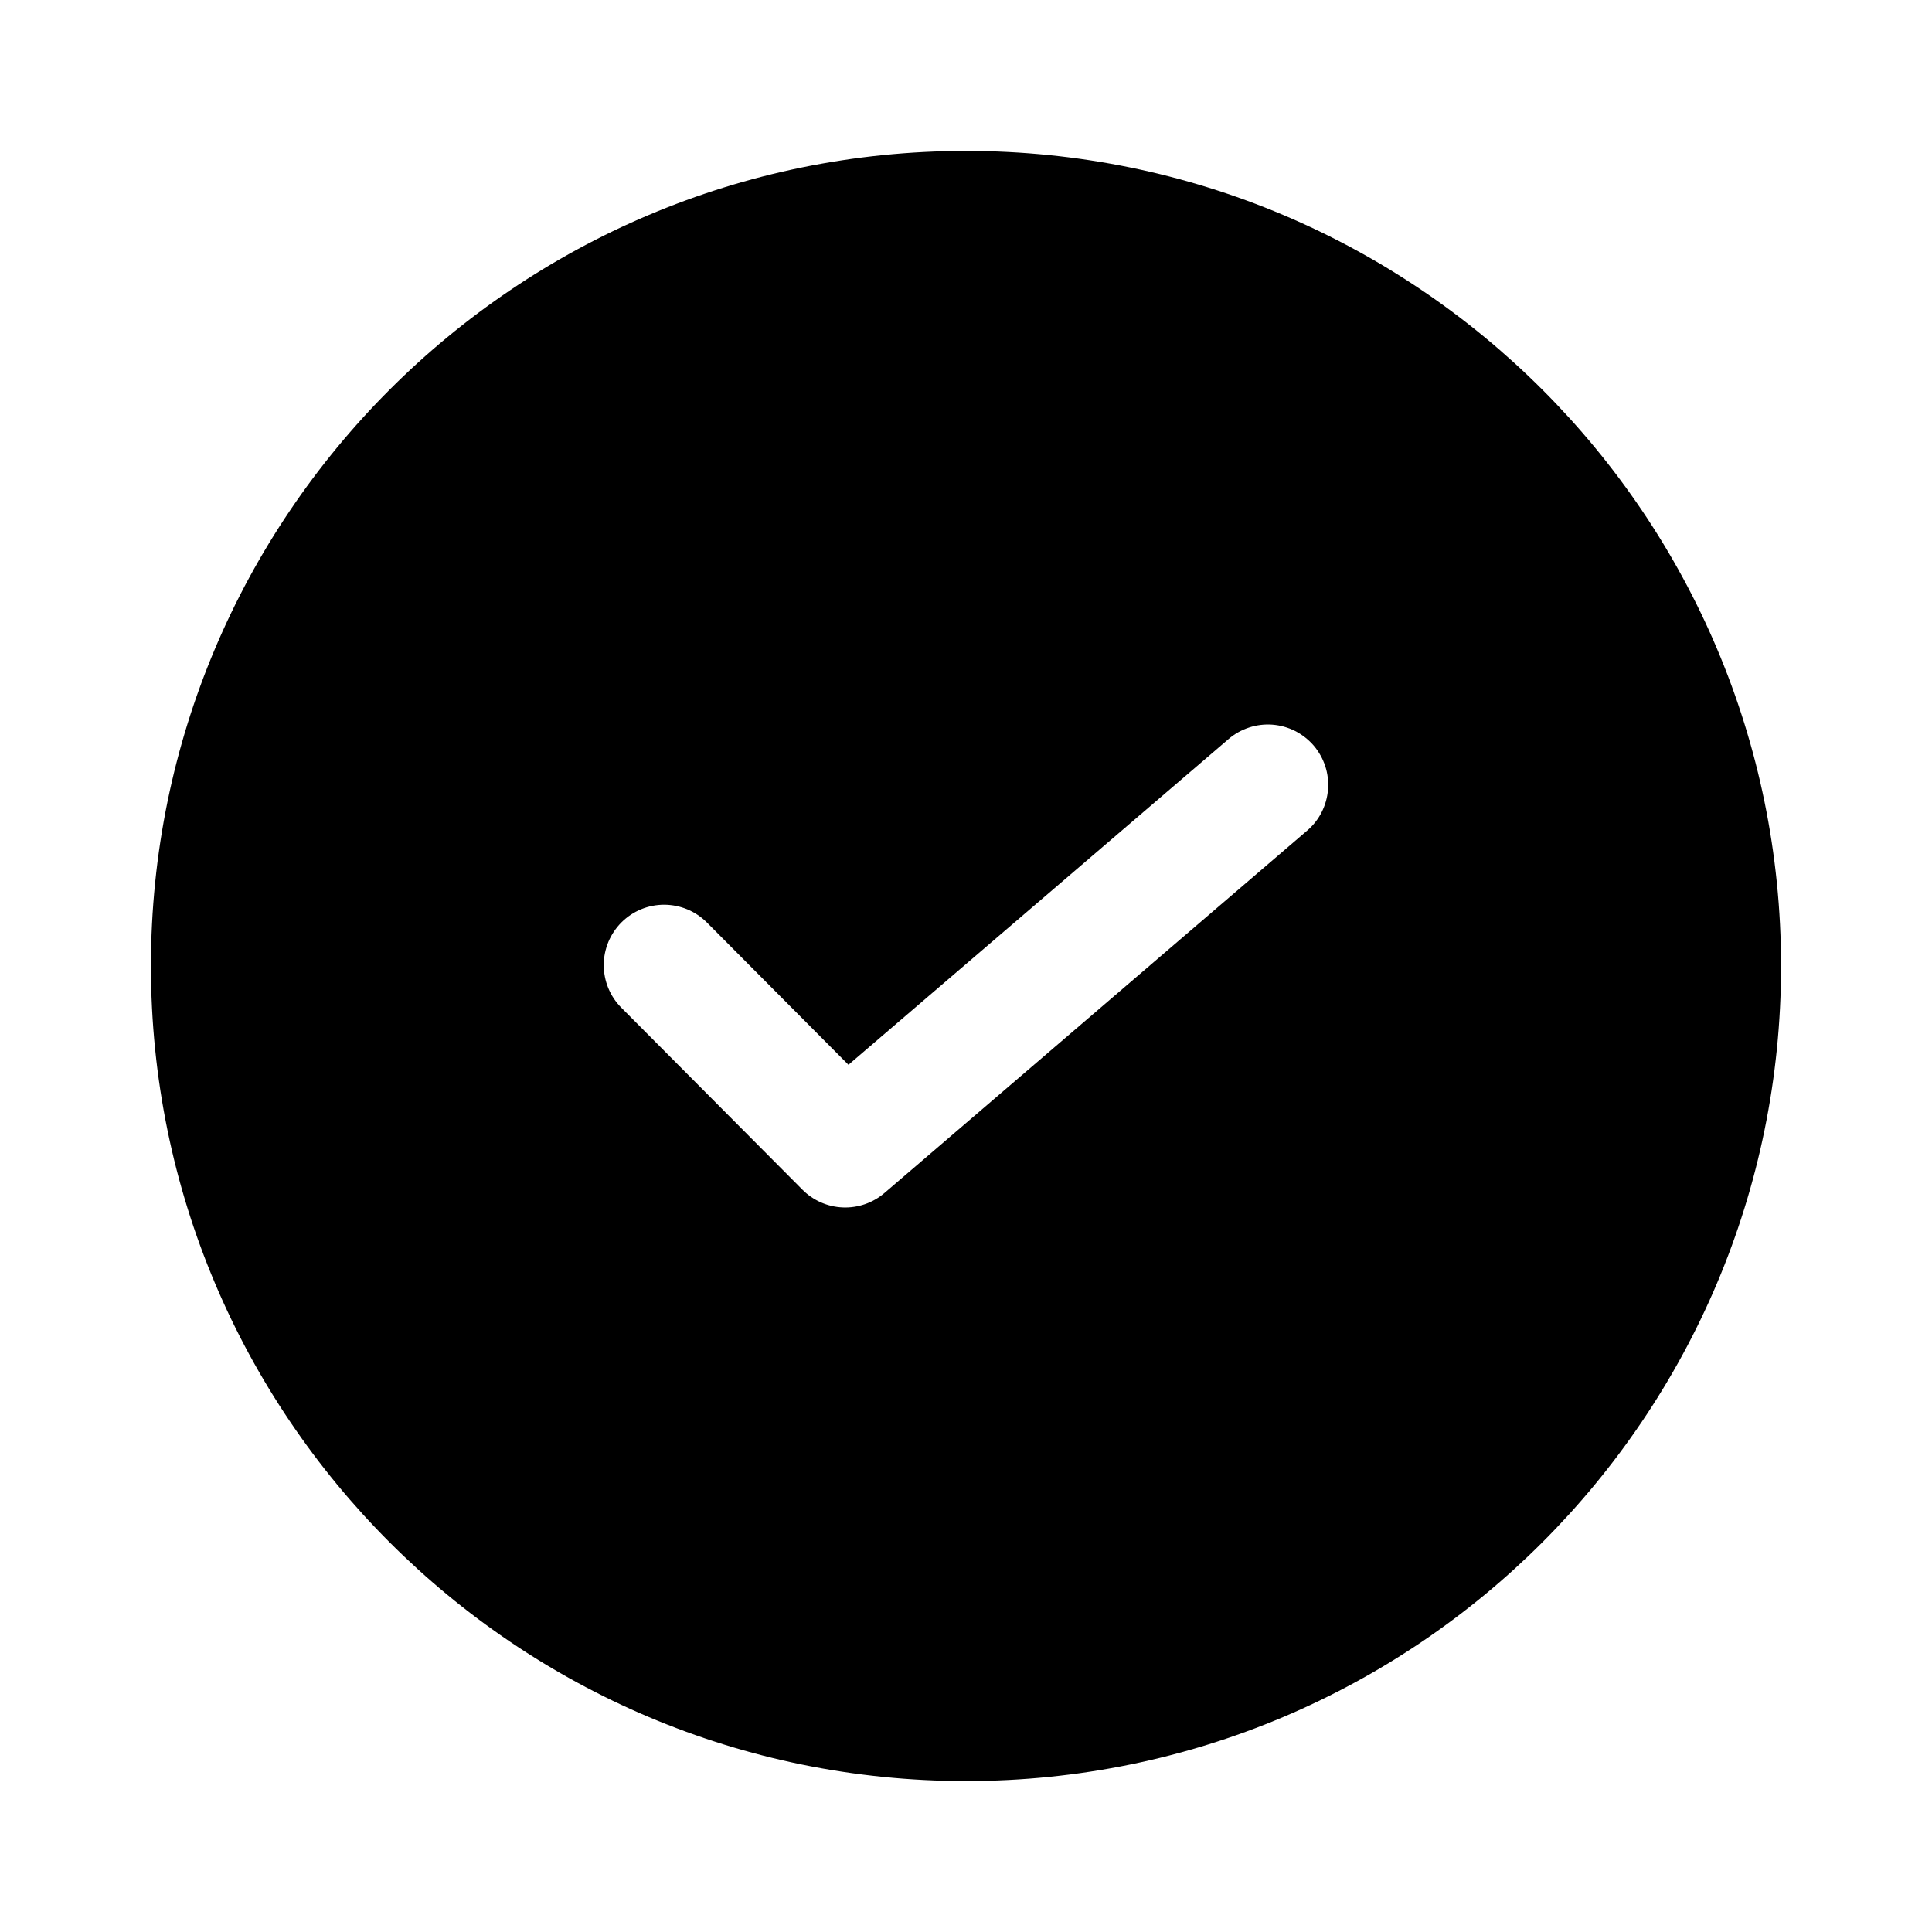
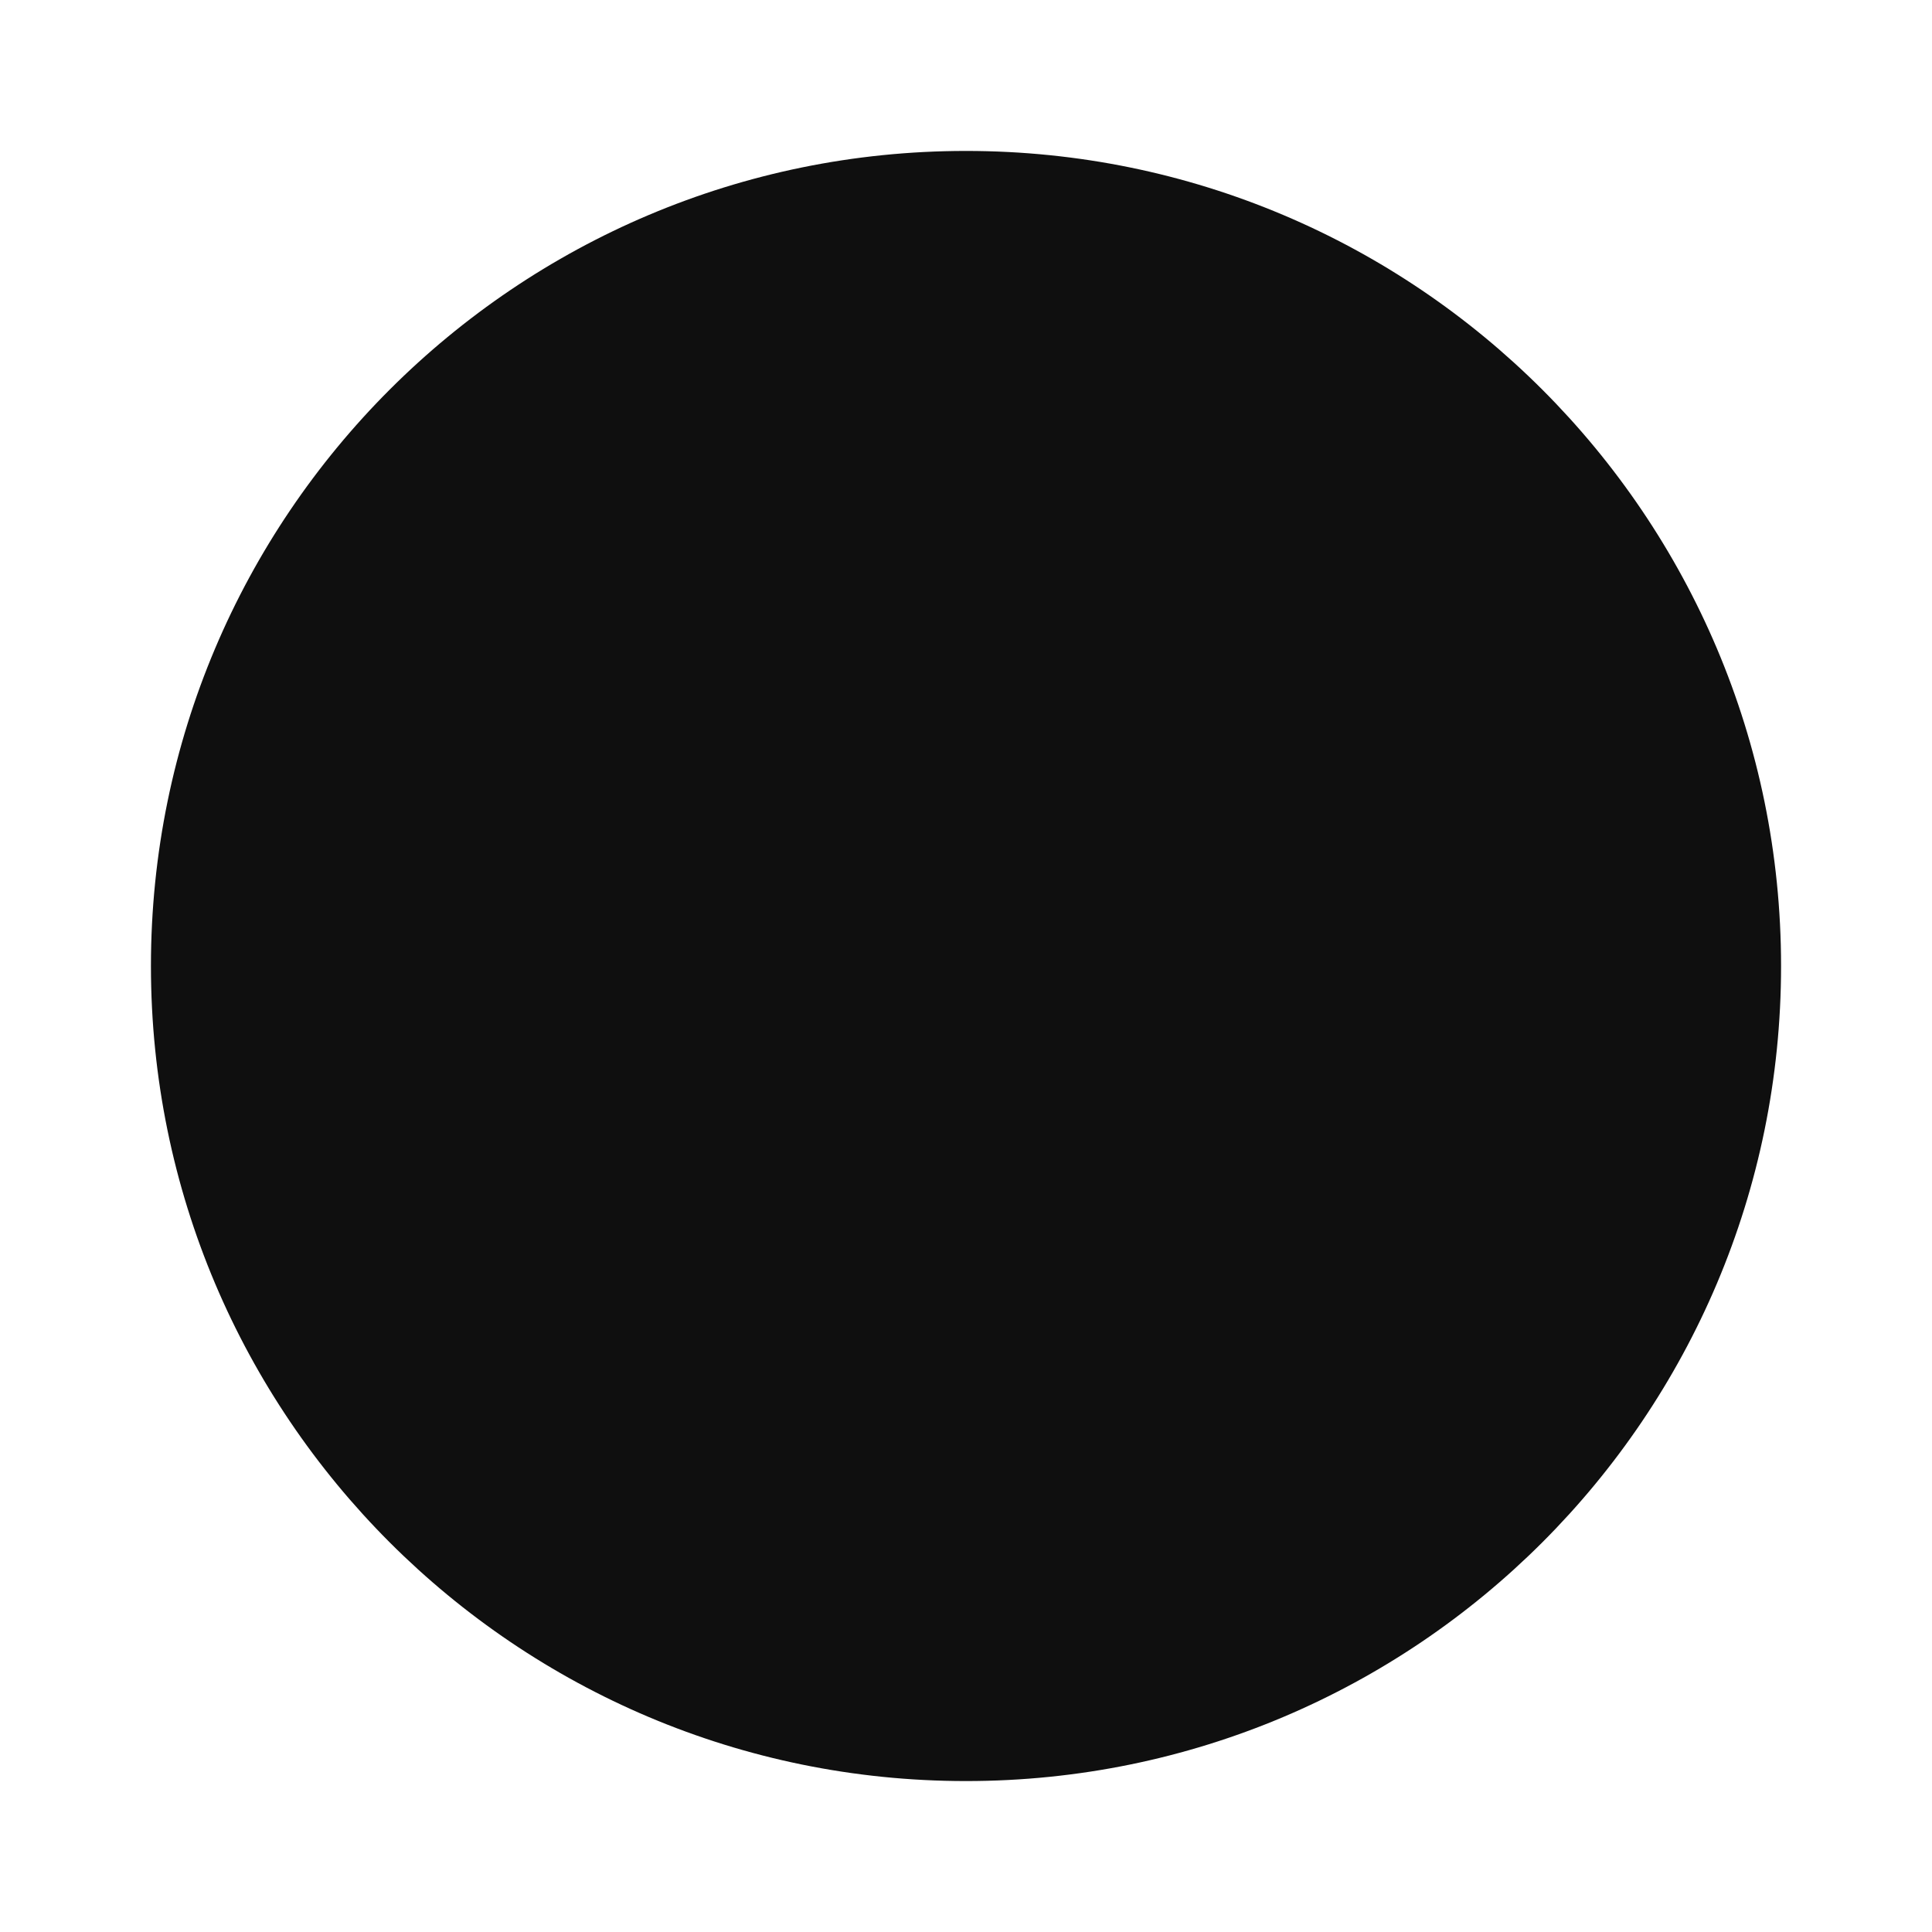
- <svg xmlns="http://www.w3.org/2000/svg" width="32" height="32" viewBox="0 0 32 32">
-   <path fill-rule="evenodd" clip-rule="evenodd" d="M16 29.5C23.456 29.5 29.5 23.456 29.5 16C29.5 8.544 23.456 2.5 16 2.5C8.544 2.5 2.5 8.544 2.5 16C2.5 23.456 8.544 29.5 16 29.5ZM20.349 12.241L14.053 17.636L11.709 15.28C11.616 15.187 11.506 15.113 11.385 15.062C11.264 15.012 11.134 14.986 11.003 14.985C10.871 14.985 10.741 15.01 10.62 15.06C10.498 15.11 10.388 15.184 10.295 15.276C10.202 15.369 10.128 15.479 10.077 15.6C10.027 15.721 10 15.851 10 15.982C10 16.114 10.025 16.244 10.075 16.365C10.125 16.487 10.198 16.597 10.291 16.69L13.291 19.705C13.469 19.884 13.708 19.989 13.96 19.999C14.212 20.009 14.459 19.923 14.65 19.759L21.65 13.758C21.75 13.673 21.832 13.569 21.891 13.452C21.95 13.335 21.986 13.207 21.996 13.076C22.006 12.945 21.991 12.814 21.95 12.689C21.909 12.565 21.844 12.449 21.759 12.349C21.673 12.25 21.569 12.168 21.452 12.108C21.335 12.049 21.207 12.013 21.076 12.003C20.946 11.993 20.814 12.009 20.689 12.05C20.564 12.091 20.449 12.155 20.349 12.241Z" />
+ <svg xmlns="http://www.w3.org/2000/svg" width="32" height="32" viewBox="0 0 32 32" fill="none">
+   <path d="M16 29.5C23.456 29.5 29.5 23.456 29.5 16C29.5 8.544 23.456 2.5 16 2.5C8.544 2.5 2.5 8.544 2.5 16C2.5 23.456 8.544 29.5 16 29.5ZM20.349 12.241L14.053 17.636L11.709 15.28C11.616 15.187 11.506 15.113 11.385 15.062C11.264 15.012 11.134 14.986 11.003 14.985C10.871 14.985 10.741 15.01 10.62 15.06C10.498 15.11 10.388 15.184 10.295 15.276C10.202 15.369 10.128 15.479 10.077 15.6C10.027 15.721 10 15.851 10 15.982C10 16.114 10.025 16.244 10.075 16.365C10.125 16.487 10.198 16.597 10.291 16.69L13.291 19.705C13.469 19.884 13.708 19.989 13.96 19.999C14.212 20.009 14.459 19.923 14.65 19.759L21.65 13.758C21.75 13.673 21.832 13.569 21.891 13.452C21.95 13.335 21.986 13.207 21.996 13.076C22.006 12.945 21.991 12.814 21.95 12.689C21.909 12.565 21.844 12.449 21.759 12.349C21.673 12.25 21.569 12.168 21.452 12.108C21.335 12.049 21.207 12.013 21.076 12.003C20.946 11.993 20.814 12.009 20.689 12.05C20.564 12.091 20.449 12.155 20.349 12.241Z" fill="#0F0F0F" />
</svg>
